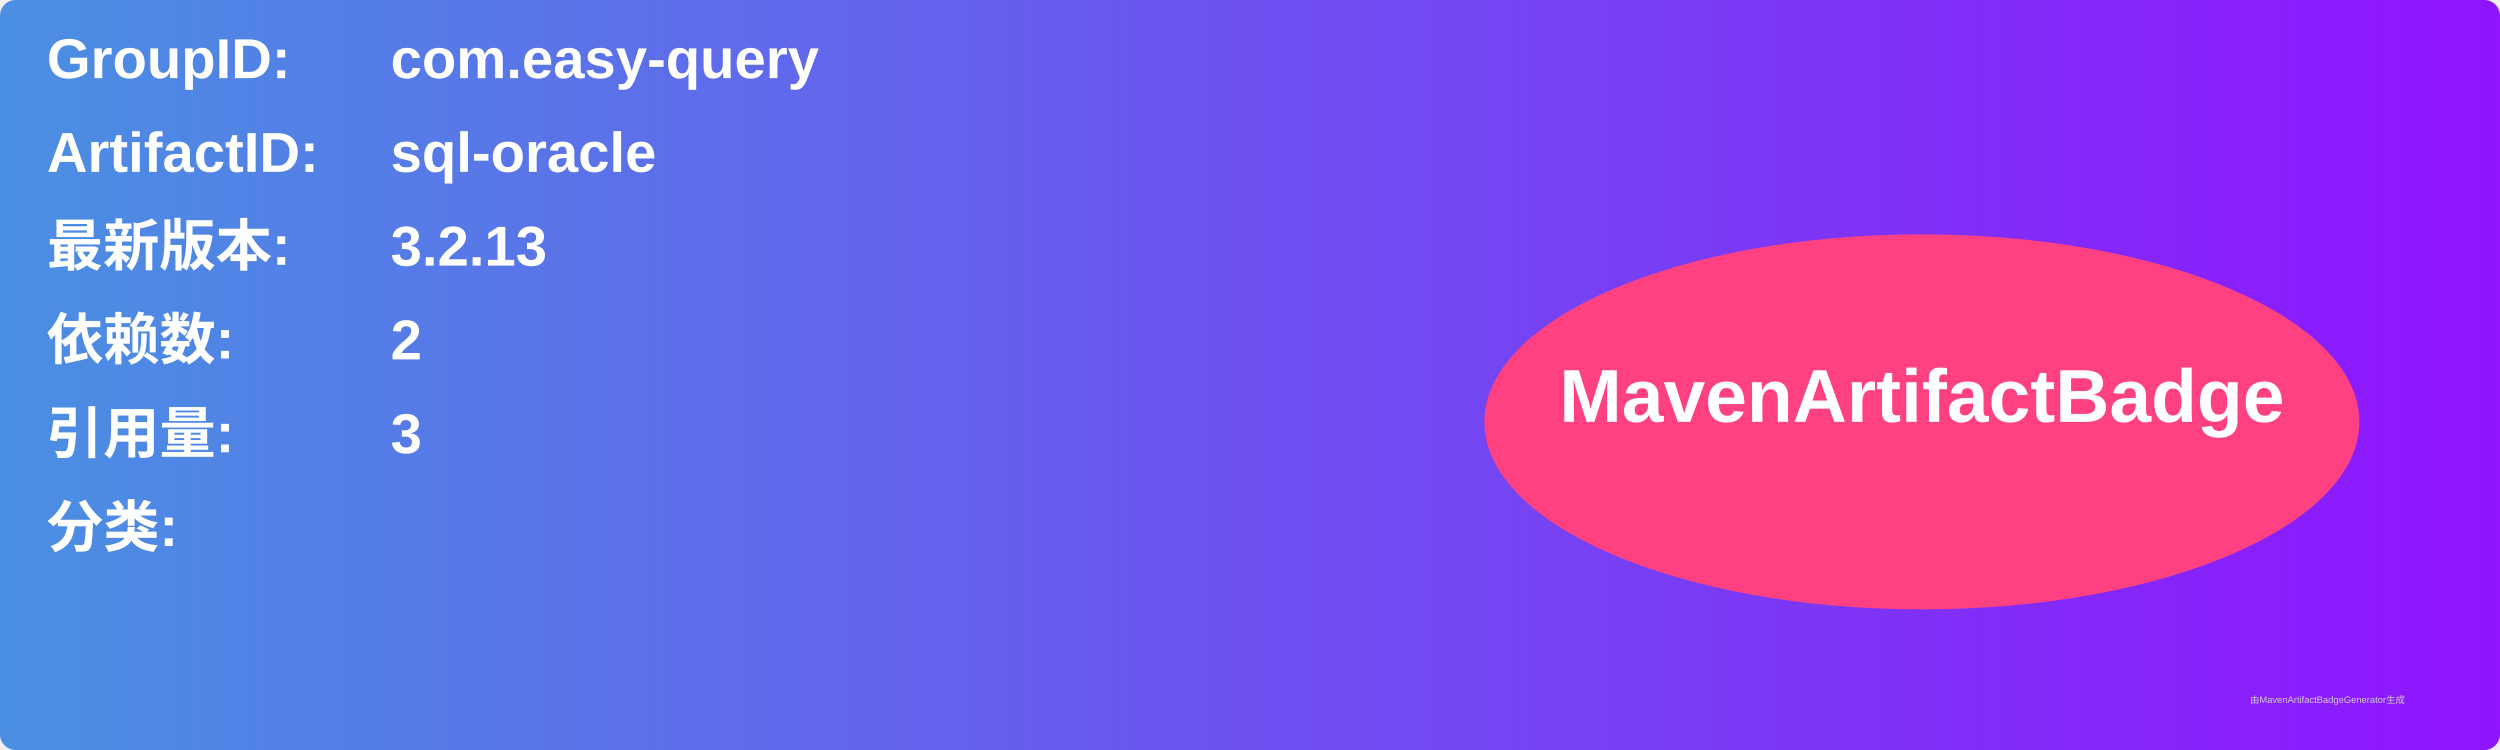
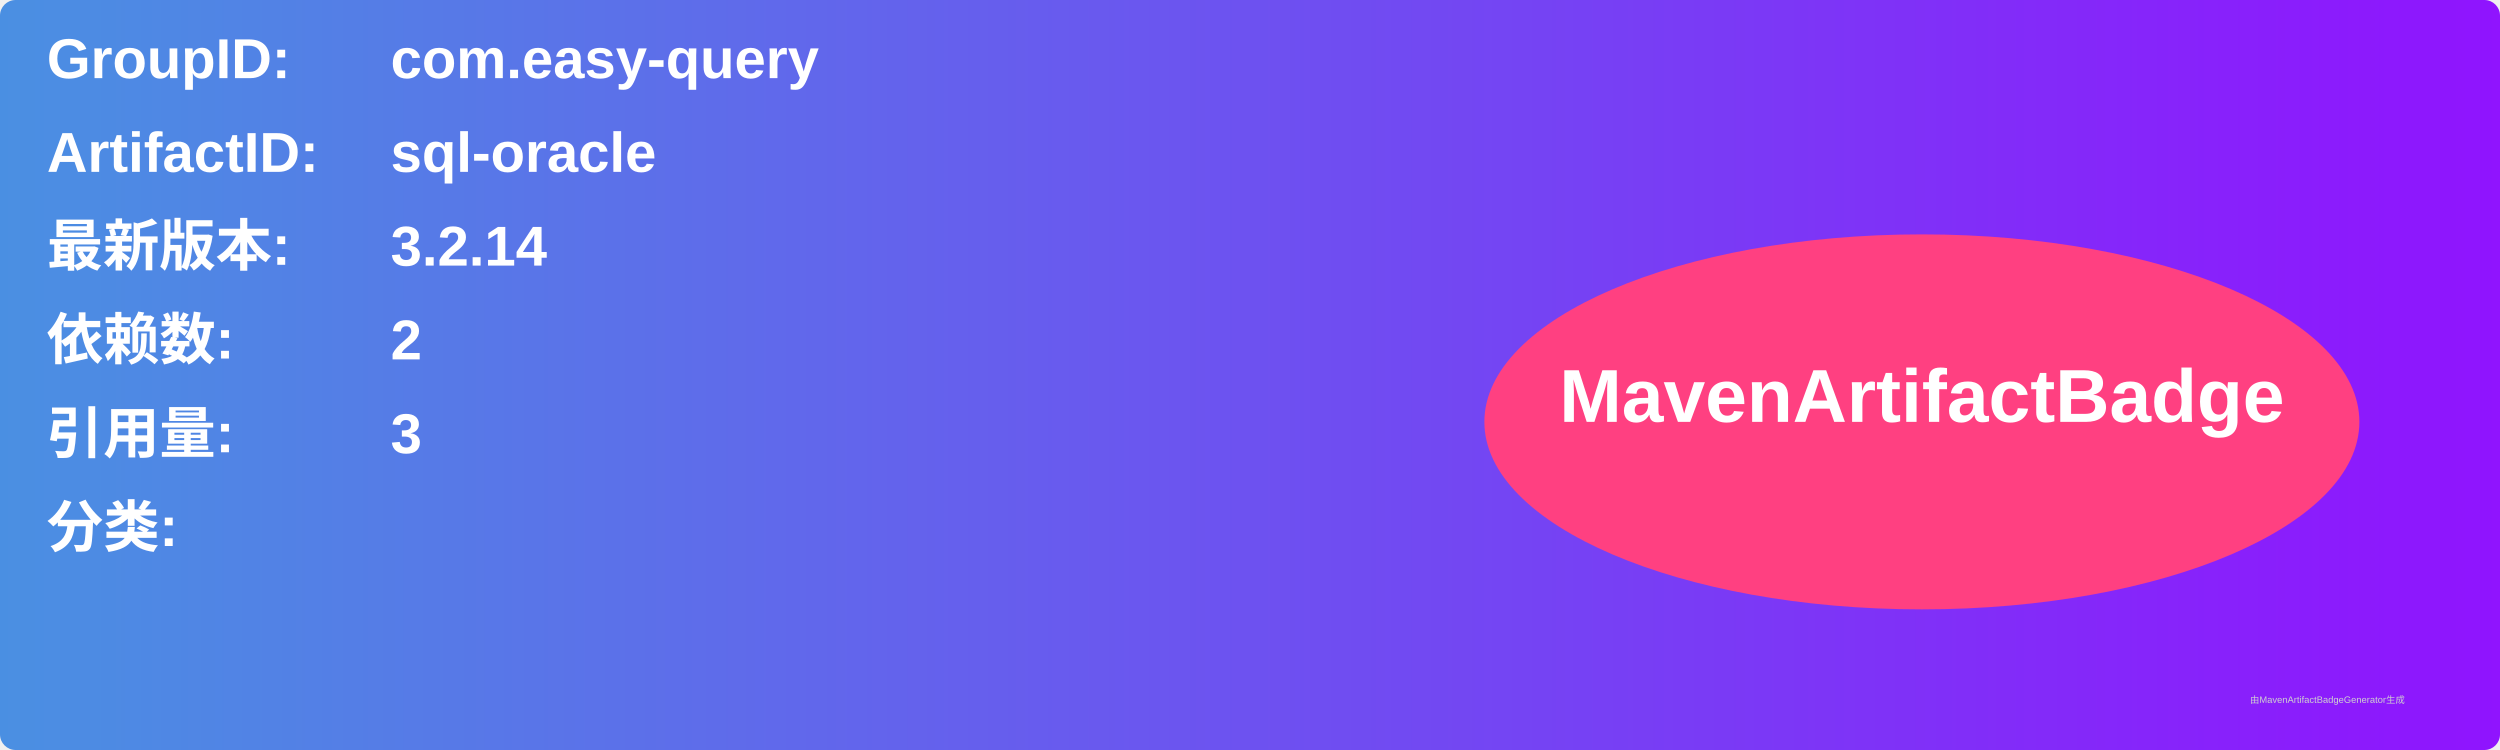
<svg xmlns="http://www.w3.org/2000/svg" width="800" height="240" viewBox="0 0 800 240">
  <linearGradient id="grad" x1="0%" y1="0%" x2="100%" y2="0%">
    <stop offset="0%" stop-color="#4a90e2" />
    <stop offset="100%" stop-color="#9013fe" />
  </linearGradient>
  <rect width="100%" height="100%" rx="5" ry="5" fill="url(#grad)" />
  <g transform="translate(15, 15)">
    <text x="0" y="10" font-family="Arial" font-size="18" fill="white" font-weight="bold" width="260">GroupID:</text>
    <text x="110" y="10" font-family="Arial" font-size="18" fill="white" font-weight="bold" width="460">com.easy-query</text>
    <text x="0" y="40" font-family="Arial" font-size="18" fill="white" font-weight="bold" width="260">ArtifactID:</text>
    <text x="110" y="40" font-family="Arial" font-size="18" fill="white" font-weight="bold" width="460">sql-oracle</text>
    <text x="0" y="70" font-family="Arial" font-size="18" fill="white" font-weight="bold">最新版本:</text>
    <text x="110" y="70" font-family="Arial" font-size="18" fill="white" font-weight="bold">
-       <tspan font-weight="bold">3.2.13</tspan>
+       <tspan font-weight="bold">3.2.14</tspan>
    </text>
    <text x="0" y="100" font-family="Arial" font-size="18" fill="white" font-weight="bold">依赖数: </text>
    <text x="110" y="100" font-family="Arial" font-size="18" fill="white">
      <tspan font-weight="bold">2</tspan>
    </text>
    <text x="0" y="130" font-family="Arial" font-size="18" fill="white" font-weight="bold">引用量: </text>
    <text x="110" y="130" font-family="Arial" font-size="18" fill="white">
      <tspan font-weight="bold">3</tspan>
    </text>
    <text x="0" y="160" font-family="Arial" font-size="18" fill="white" font-weight="bold">分类:</text>
    <text x="10" y="190" font-family="Arial" font-size="10" fill="white">
      <tspan font-weight="bold" />
    </text>
    <ellipse cx="600" cy="120" rx="140" ry="60" fill="#ff4081" />
    <text x="600" y="120" text-anchor="middle" font-family="Arial" font-size="24" fill="white" font-weight="bold">MavenArtifactBadge</text>
  </g>
  <text x="720" y="225" font-family="Arial" font-size="3" fill="#d0d0d0">由MavenArtifactBadgeGenerator生成</text>
</svg>
